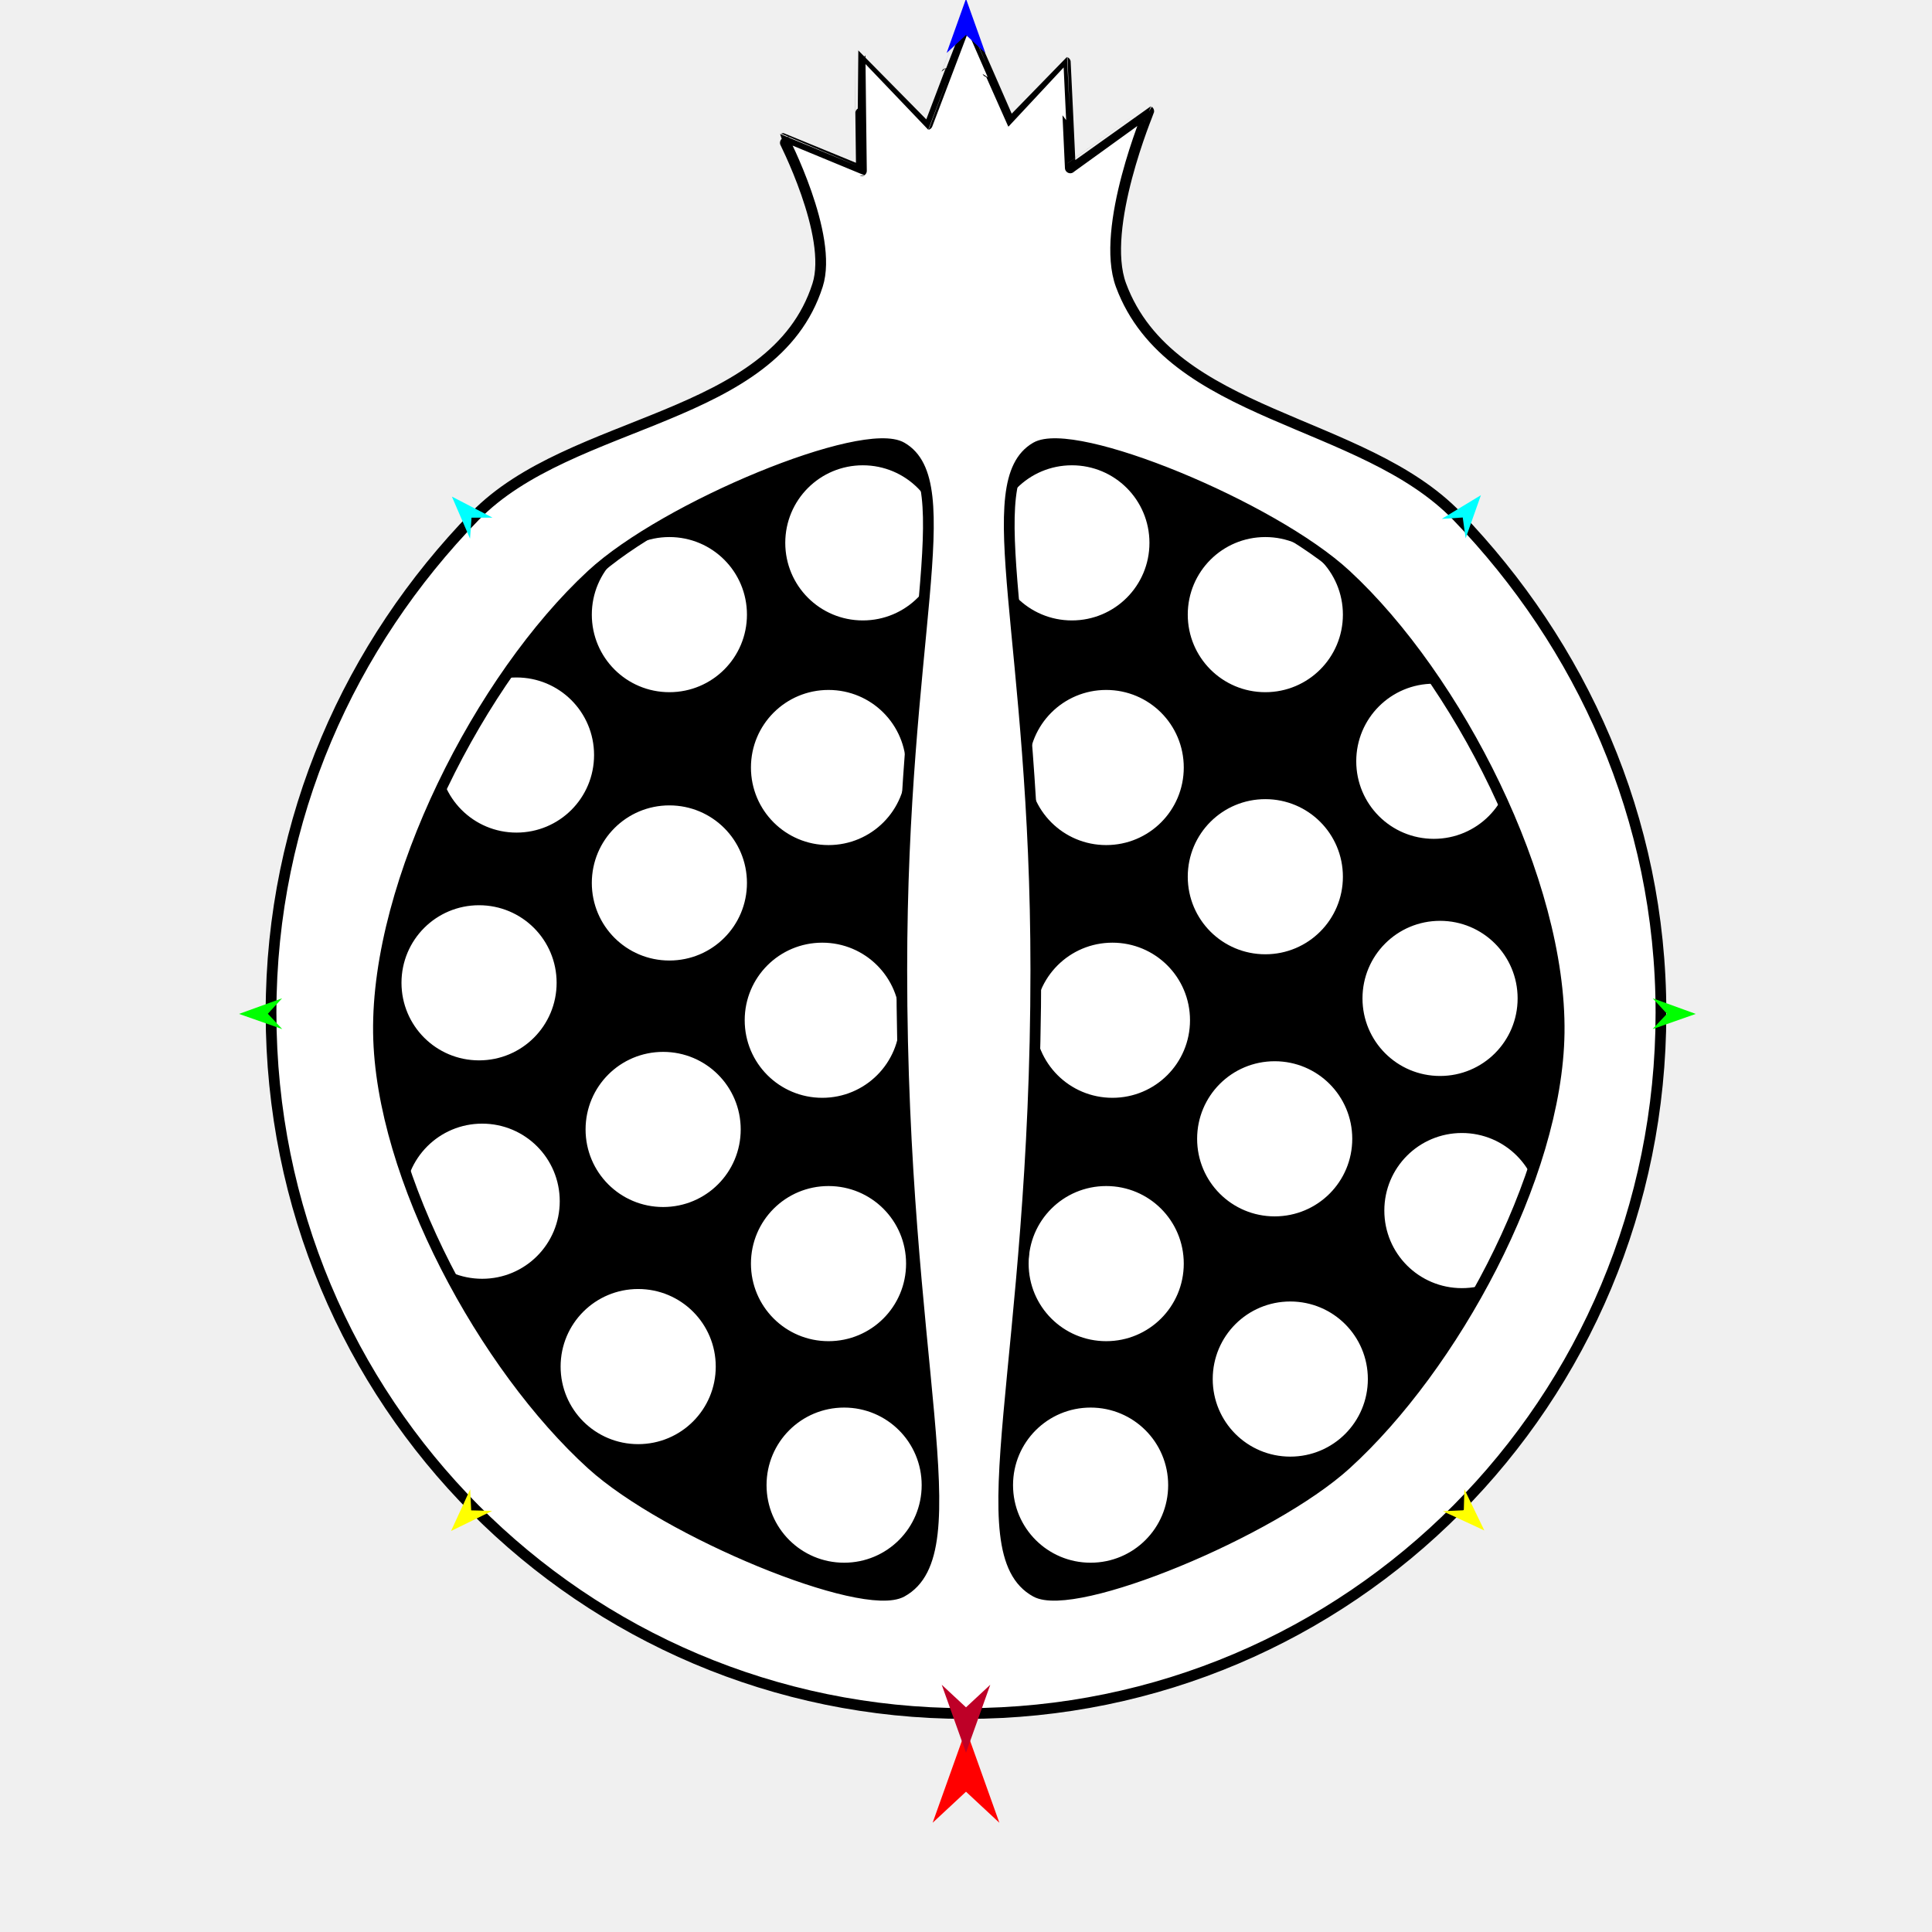
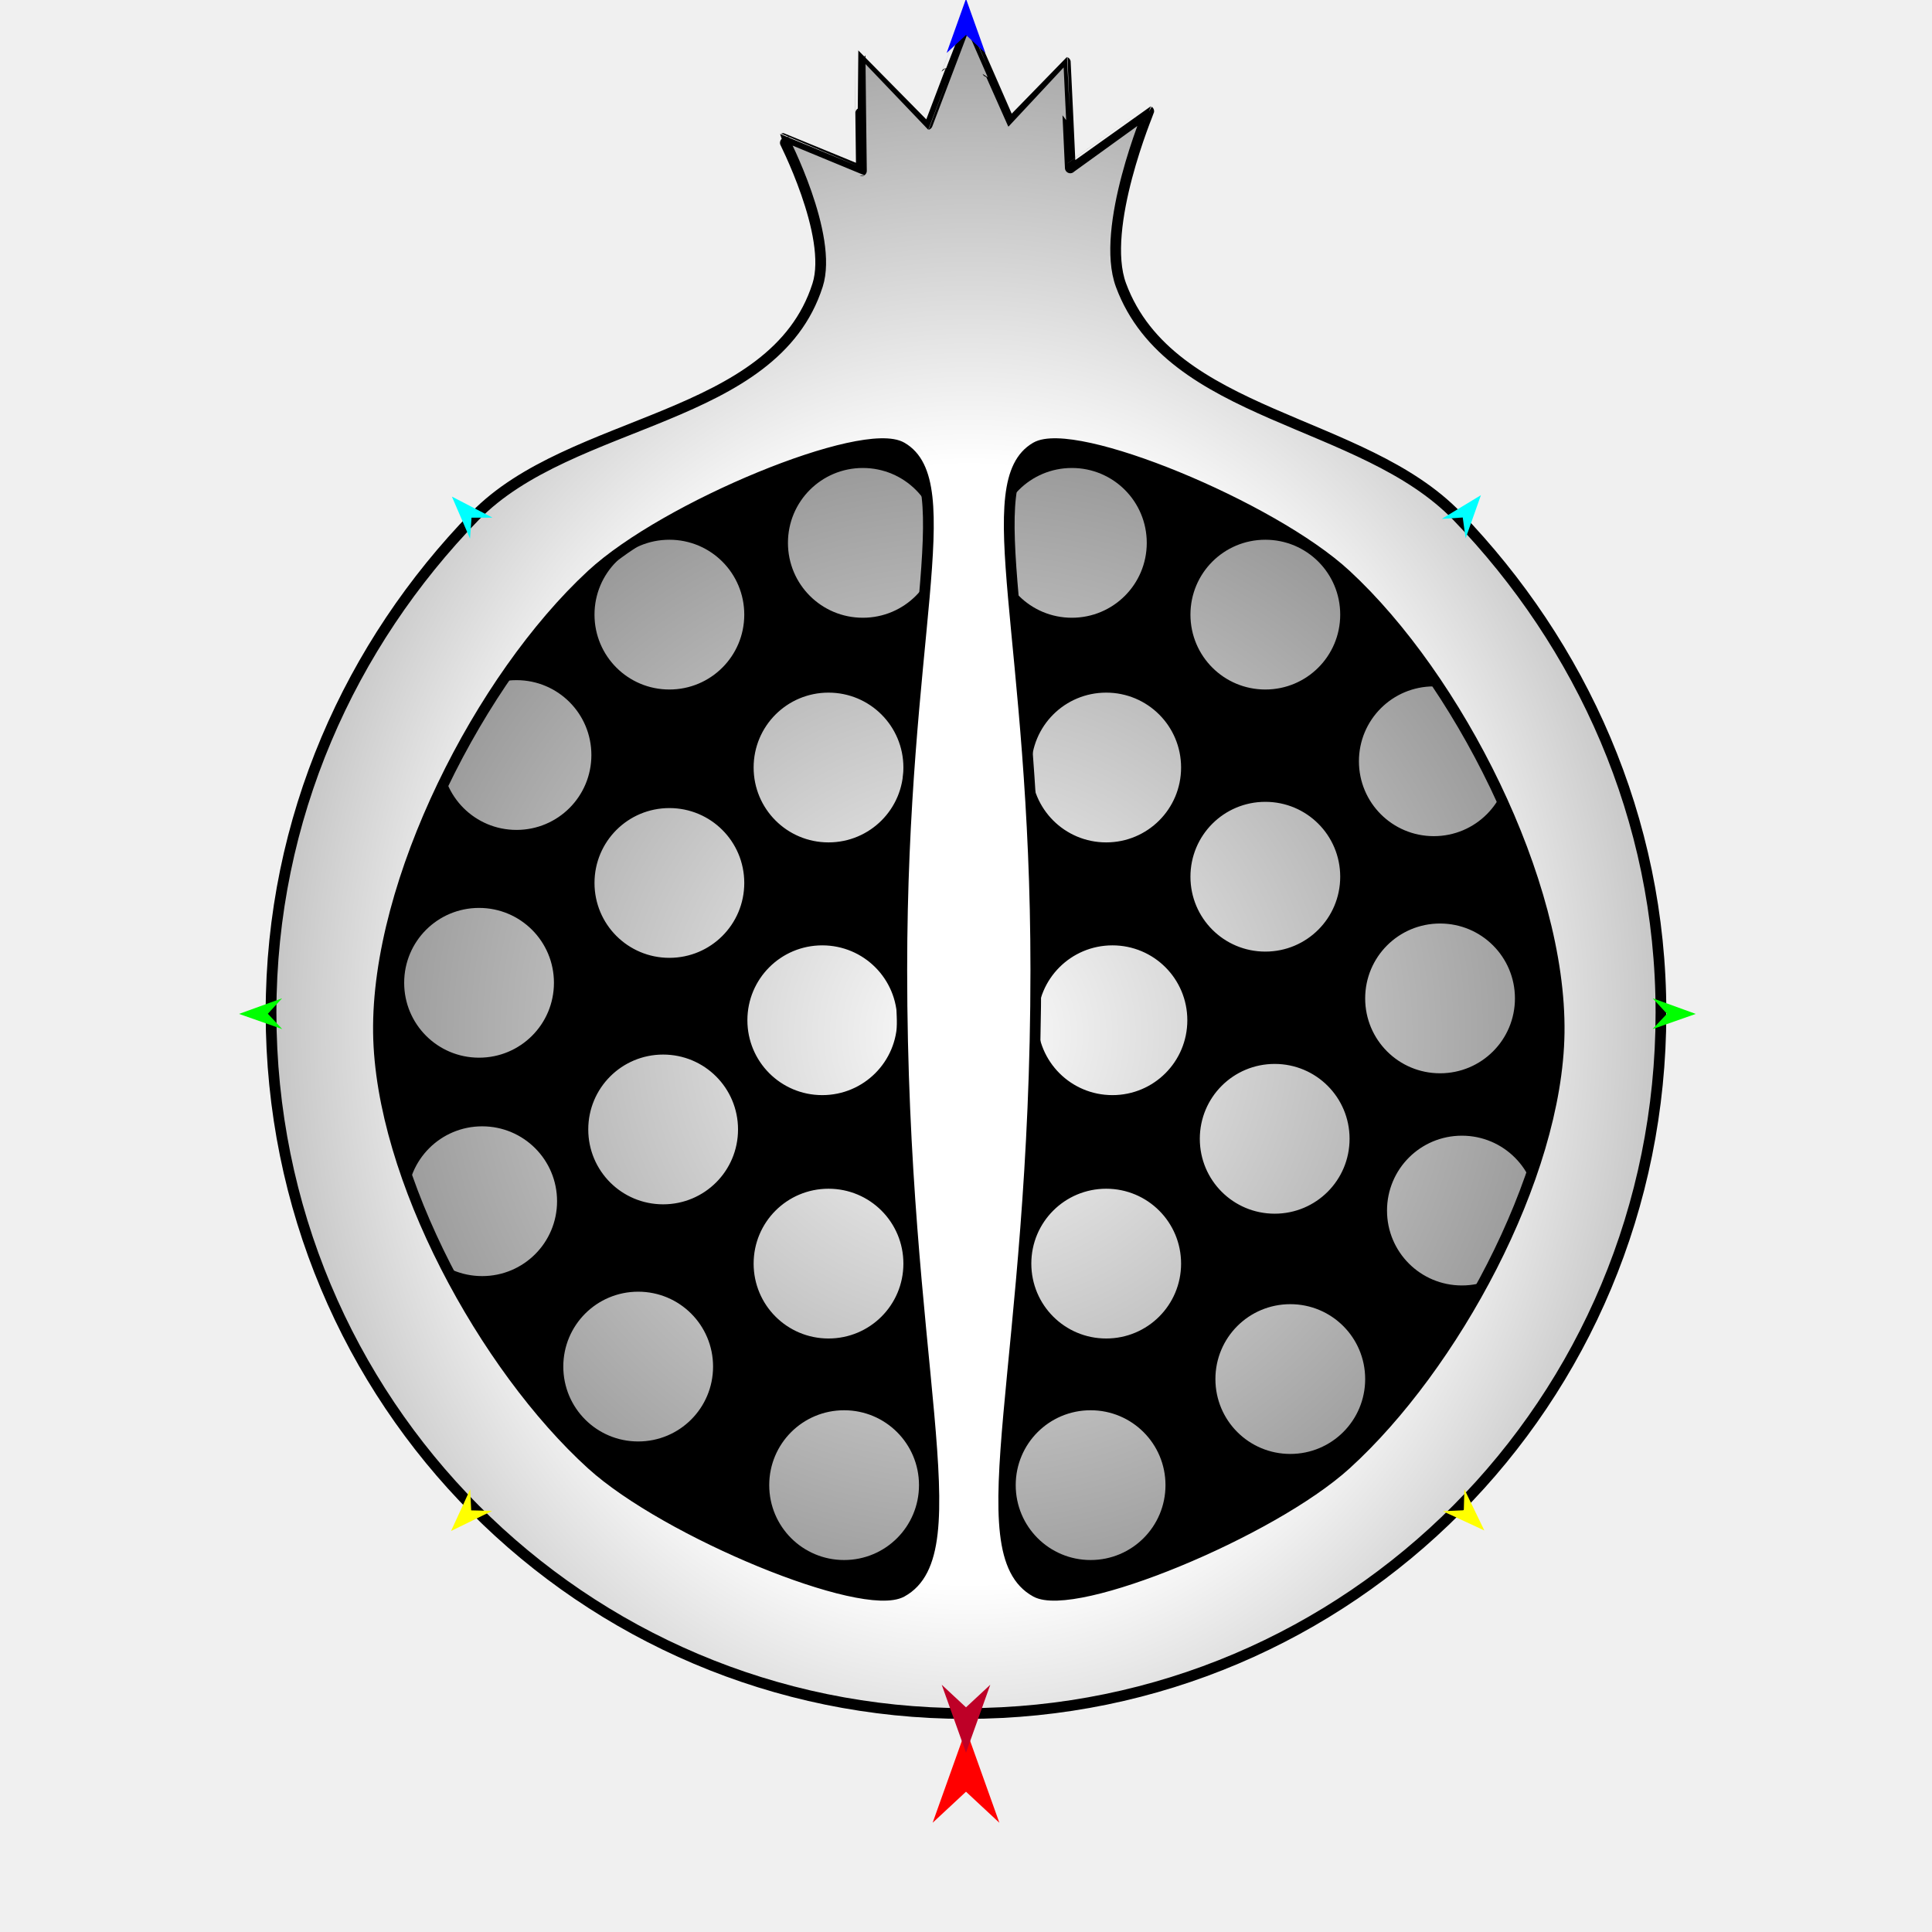
<svg xmlns="http://www.w3.org/2000/svg" version="1.1" id="Frame_0" width="720px" height="720px">
  <g id="pomegranate">
    <g id="circles2">
      <path fill="#000000" fill-rule="evenodd" stroke="none" d="M 360.955 149.662 C 489.563 149.662 593.311 253.411 593.311 382.019 C 593.311 510.627 489.563 614.376 360.955 614.376 C 232.347 614.376 128.599 510.627 128.599 382.019 C 128.599 253.411 232.347 149.663 360.955 149.662 Z" />
-       <path id="S2" fill="#ffffff" fill-rule="evenodd" stroke="#ffffff" stroke-width="2" stroke-linecap="round" stroke-linejoin="round" d="M 406.435 525.562 C 421.882 525.562 434.342 538.023 434.342 553.469 C 434.342 568.916 421.882 581.376 406.435 581.376 C 390.989 581.376 378.529 568.916 378.529 553.469 C 378.529 538.023 390.989 525.562 406.435 525.562 Z" />
-       <path id="S2_2" fill="#ffffff" fill-rule="evenodd" stroke="#ffffff" stroke-width="2" stroke-linecap="round" stroke-linejoin="round" d="M 480.853 486.028 C 496.300 486.028 508.760 498.488 508.760 513.935 C 508.760 529.381 496.300 541.841 480.853 541.841 C 465.407 541.841 452.947 529.381 452.947 513.935 C 452.947 498.488 465.407 486.028 480.853 486.028 Z" />
-       <path id="S2_3" fill="#ffffff" fill-rule="evenodd" stroke="#ffffff" stroke-width="2" stroke-linecap="round" stroke-linejoin="round" d="M 412.249 443.005 C 427.696 443.004 440.156 455.465 440.156 470.912 C 440.156 486.358 427.695 498.818 412.249 498.818 C 396.803 498.818 384.343 486.358 384.343 470.912 C 384.342 455.465 396.803 443.005 412.249 443.005 Z" />
-       <path id="S2_4" fill="#ffffff" fill-rule="evenodd" stroke="#ffffff" stroke-width="2" stroke-linecap="round" stroke-linejoin="round" d="M 475.039 396.493 C 490.486 396.493 502.947 408.954 502.946 424.400 C 502.946 439.847 490.486 452.307 475.039 452.307 C 459.593 452.307 447.133 439.846 447.133 424.400 C 447.133 408.954 459.593 396.493 475.039 396.493 Z" />
-       <path id="S2_5" fill="#ffffff" fill-rule="evenodd" stroke="#ffffff" stroke-width="2" stroke-linecap="round" stroke-linejoin="round" d="M 544.806 423.237 C 560.253 423.237 572.713 435.698 572.713 451.144 C 572.713 466.591 560.253 479.051 544.806 479.051 C 529.360 479.051 516.900 466.590 516.900 451.144 C 516.900 435.698 529.360 423.237 544.806 423.237 Z" />
-       <path id="S2_6" fill="#ffffff" fill-rule="evenodd" stroke="#ffffff" stroke-width="2" stroke-linecap="round" stroke-linejoin="round" d="M 414.575 352.307 C 430.021 352.307 442.482 364.768 442.482 380.214 C 442.482 395.661 430.021 408.121 414.575 408.121 C 399.129 408.121 386.668 395.661 386.668 380.214 C 386.668 364.768 399.129 352.308 414.575 352.307 Z" />
-       <path id="S2_7" fill="#ffffff" fill-rule="evenodd" stroke="#ffffff" stroke-width="2" stroke-linecap="round" stroke-linejoin="round" d="M 471.551 298.819 C 486.997 298.819 499.458 311.280 499.458 326.726 C 499.458 342.173 486.997 354.633 471.551 354.633 C 456.105 354.633 443.644 342.173 443.644 326.726 C 443.644 311.280 456.105 298.819 471.551 298.819 Z" />
-       <path id="S2_8" fill="#ffffff" fill-rule="evenodd" stroke="#ffffff" stroke-width="2" stroke-linecap="round" stroke-linejoin="round" d="M 536.667 344.168 C 552.114 344.168 564.574 356.629 564.574 372.075 C 564.574 387.521 552.113 399.982 536.667 399.982 C 521.221 399.982 508.761 387.521 508.760 372.075 C 508.760 356.629 521.221 344.168 536.667 344.168 Z" />
-       <path id="S2_9" fill="#ffffff" fill-rule="evenodd" stroke="#ffffff" stroke-width="2" stroke-linecap="round" stroke-linejoin="round" d="M 534.341 255.796 C 549.788 255.796 562.248 268.257 562.248 283.703 C 562.248 299.150 549.788 311.610 534.341 311.610 C 518.895 311.610 506.435 299.150 506.435 283.703 C 506.435 268.257 518.895 255.797 534.341 255.796 Z" />
-       <path id="S2_10" fill="#ffffff" fill-rule="evenodd" stroke="#ffffff" stroke-width="2" stroke-linecap="round" stroke-linejoin="round" d="M 412.249 258.122 C 427.696 258.122 440.156 270.583 440.156 286.029 C 440.156 301.475 427.695 313.936 412.249 313.936 C 396.803 313.936 384.343 301.475 384.343 286.029 C 384.343 270.583 396.803 258.122 412.249 258.122 Z" />
-       <path id="S2_11" fill="#ffffff" fill-rule="evenodd" stroke="#ffffff" stroke-width="2" stroke-linecap="round" stroke-linejoin="round" d="M 471.551 201.146 C 486.998 201.146 499.458 213.606 499.458 229.053 C 499.458 244.499 486.997 256.959 471.551 256.959 C 456.105 256.959 443.645 244.499 443.645 229.053 C 443.644 213.606 456.105 201.146 471.551 201.146 Z" />
-       <path id="S2_12" fill="#ffffff" fill-rule="evenodd" stroke="#ffffff" stroke-width="2" stroke-linecap="round" stroke-linejoin="round" d="M 399.458 174.402 C 414.905 174.401 427.366 186.862 427.365 202.309 C 427.365 217.755 414.905 230.215 399.458 230.215 C 384.012 230.215 371.552 217.755 371.552 202.309 C 371.552 186.862 384.012 174.402 399.458 174.402 Z" />
-       <path id="S2_13" fill="#ffffff" fill-rule="evenodd" stroke="#ffffff" stroke-width="2" stroke-linecap="round" stroke-linejoin="round" d="M 314.576 525.562 C 299.129 525.562 286.669 538.023 286.669 553.470 C 286.669 568.916 299.130 581.376 314.576 581.376 C 330.022 581.376 342.482 568.916 342.482 553.470 C 342.483 538.023 330.022 525.562 314.576 525.562 Z" />
-       <path id="S2_2_2" fill="#ffffff" fill-rule="evenodd" stroke="#ffffff" stroke-width="2" stroke-linecap="round" stroke-linejoin="round" d="M 237.832 481.376 C 222.386 481.376 209.925 493.837 209.925 509.283 C 209.925 524.730 222.386 537.190 237.832 537.190 C 253.279 537.190 265.739 524.730 265.739 509.283 C 265.739 493.837 253.279 481.376 237.832 481.376 Z" />
-       <path id="S2_3_2" fill="#ffffff" fill-rule="evenodd" stroke="#ffffff" stroke-width="2" stroke-linecap="round" stroke-linejoin="round" d="M 308.762 443.004 C 293.316 443.004 280.855 455.465 280.855 470.911 C 280.855 486.358 293.316 498.818 308.762 498.818 C 324.208 498.818 336.669 486.358 336.669 470.911 C 336.669 455.465 324.208 443.005 308.762 443.004 Z" />
-       <path id="S2_4_2" fill="#ffffff" fill-rule="evenodd" stroke="#ffffff" stroke-width="2" stroke-linecap="round" stroke-linejoin="round" d="M 247.135 393.005 C 231.688 393.005 219.228 405.466 219.228 420.912 C 219.228 436.358 231.688 448.819 247.135 448.819 C 262.581 448.818 275.041 436.358 275.041 420.912 C 275.041 405.466 262.581 393.005 247.135 393.005 Z" />
-       <path id="S2_5_2" fill="#ffffff" fill-rule="evenodd" stroke="#ffffff" stroke-width="2" stroke-linecap="round" stroke-linejoin="round" d="M 179.693 419.749 C 164.247 419.749 151.786 432.210 151.786 447.656 C 151.786 463.102 164.247 475.563 179.693 475.563 C 195.139 475.563 207.600 463.102 207.600 447.656 C 207.600 432.210 195.140 419.749 179.693 419.749 Z" />
-       <path id="S2_6_2" fill="#ffffff" fill-rule="evenodd" stroke="#ffffff" stroke-width="2" stroke-linecap="round" stroke-linejoin="round" d="M 306.437 352.307 C 290.990 352.307 278.529 364.768 278.530 380.214 C 278.530 395.661 290.990 408.121 306.437 408.121 C 321.883 408.121 334.343 395.660 334.343 380.214 C 334.343 364.768 321.883 352.307 306.437 352.307 Z" />
-       <path id="S2_7_2" fill="#ffffff" fill-rule="evenodd" stroke="#ffffff" stroke-width="2" stroke-linecap="round" stroke-linejoin="round" d="M 249.460 301.145 C 234.014 301.145 221.553 313.606 221.553 329.052 C 221.553 344.498 234.014 356.959 249.460 356.958 C 264.906 356.958 277.367 344.498 277.367 329.052 C 277.367 313.606 264.907 301.145 249.460 301.145 Z" />
-       <path id="S2_8_2" fill="#ffffff" fill-rule="evenodd" stroke="#ffffff" stroke-width="2" stroke-linecap="round" stroke-linejoin="round" d="M 178.530 338.354 C 163.084 338.354 150.623 350.815 150.623 366.261 C 150.623 381.707 163.084 394.168 178.530 394.168 C 193.976 394.168 206.437 381.707 206.437 366.261 C 206.437 350.815 193.976 338.354 178.530 338.354 Z" />
-       <path id="S2_9_2" fill="#ffffff" fill-rule="evenodd" stroke="#ffffff" stroke-width="2" stroke-linecap="round" stroke-linejoin="round" d="M 192.484 253.471 C 177.038 253.471 164.577 265.931 164.577 281.378 C 164.577 296.824 177.038 309.285 192.484 309.284 C 207.930 309.284 220.390 296.824 220.391 281.378 C 220.391 265.932 207.930 253.471 192.484 253.471 Z" />
-       <path id="S2_10_2" fill="#ffffff" fill-rule="evenodd" stroke="#ffffff" stroke-width="2" stroke-linecap="round" stroke-linejoin="round" d="M 308.762 258.122 C 293.316 258.122 280.855 270.583 280.855 286.029 C 280.855 301.475 293.316 313.936 308.762 313.936 C 324.208 313.936 336.669 301.475 336.669 286.029 C 336.669 270.583 324.208 258.122 308.762 258.122 Z" />
-       <path id="S2_11_2" fill="#ffffff" fill-rule="evenodd" stroke="#ffffff" stroke-width="2" stroke-linecap="round" stroke-linejoin="round" d="M 249.460 201.146 C 234.014 201.146 221.553 213.606 221.553 229.053 C 221.553 244.499 234.014 256.959 249.460 256.959 C 264.906 256.959 277.367 244.499 277.367 229.053 C 277.367 213.606 264.906 201.146 249.460 201.146 Z" />
-       <path id="S2_12_2" fill="#ffffff" fill-rule="evenodd" stroke="#ffffff" stroke-width="2" stroke-linecap="round" stroke-linejoin="round" d="M 321.553 174.402 C 306.107 174.401 293.646 186.862 293.646 202.309 C 293.646 217.755 306.107 230.215 321.553 230.215 C 336.999 230.215 349.459 217.755 349.459 202.309 C 349.459 186.862 336.999 174.402 321.553 174.402 Z" />
+       <radialGradient id="CE9D9BF3-5584-47B6-AD92-B4CC9E3550D3_1" cx="49.79%" cy="51.82%" r="133.33%">
+         <stop offset="0.00%" style="stop-color:rgb(255,255,255);stop-opacity:1.00" />
+         <stop offset="100.00%" style="stop-color:rgb(0,0,0);stop-opacity:1.00" />
+       </radialGradient>
+       <path id="S2" fill="url(#CE9D9BF3-5584-47B6-AD92-B4CC9E3550D3_1)" fill-rule="evenodd" stroke="none" d="M 349.459 202.309 C 349.460 186.862 336.999 174.402 321.553 174.402 C 306.107 174.401 293.646 186.862 293.646 202.309 C 293.646 217.755 306.107 230.215 321.553 230.215 C 336.999 230.215 349.459 217.755 349.459 202.309 M 277.367 229.053 C 277.367 213.606 264.906 201.146 249.460 201.146 C 234.014 201.146 221.553 213.606 221.553 229.053 C 221.553 244.499 234.014 256.959 249.460 256.959 C 264.906 256.959 277.367 244.499 277.367 229.053 M 336.669 286.029 C 336.669 270.583 324.209 258.122 308.762 258.122 C 293.316 258.122 280.855 270.583 280.855 286.029 C 280.855 301.475 293.316 313.936 308.762 313.936 C 324.208 313.936 336.669 301.475 336.669 286.029 M 220.390 281.378 C 220.390 265.932 207.930 253.471 192.484 253.471 C 177.037 253.471 164.577 265.932 164.577 281.378 C 164.577 296.824 177.038 309.285 192.484 309.285 C 207.930 309.285 220.390 296.824 220.390 281.378 M 206.437 366.261 C 206.437 350.815 193.976 338.354 178.530 338.354 C 163.084 338.354 150.623 350.815 150.623 366.261 C 150.623 381.707 163.084 394.168 178.530 394.168 C 193.976 394.168 206.437 381.707 206.437 366.261 M 277.367 329.052 C 277.367 313.606 264.907 301.145 249.460 301.145 C 234.014 301.145 221.553 313.606 221.553 329.052 C 221.553 344.498 234.014 356.959 249.460 356.959 C 264.906 356.958 277.367 344.498 277.367 329.052 M 334.343 380.214 C 334.343 364.768 321.883 352.307 306.437 352.307 C 290.990 352.307 278.530 364.768 278.530 380.214 C 278.530 395.661 290.990 408.121 306.437 408.121 C 321.883 408.121 334.343 395.660 334.343 380.214 M 207.600 447.656 C 207.600 432.210 195.139 419.749 179.693 419.749 C 164.247 419.749 151.786 432.210 151.786 447.656 C 151.786 463.102 164.247 475.563 179.693 475.563 C 195.139 475.563 207.600 463.102 207.600 447.656 M 275.041 420.912 C 275.041 405.466 262.581 393.005 247.135 393.005 C 231.688 393.005 219.228 405.465 219.228 420.912 C 219.228 436.358 231.688 448.819 247.135 448.818 C 262.581 448.818 275.041 436.358 275.041 420.912 M 336.669 470.911 C 336.669 455.465 324.209 443.004 308.762 443.004 C 293.316 443.004 280.855 455.465 280.855 470.911 C 280.855 486.358 293.316 498.818 308.762 498.818 C 324.208 498.818 336.669 486.358 336.669 470.911 M 265.739 509.283 C 265.739 493.837 253.279 481.376 237.833 481.376 C 222.386 481.376 209.925 493.837 209.926 509.283 C 209.926 524.730 222.386 537.190 237.833 537.190 C 253.279 537.190 265.739 524.729 265.739 509.283 M 342.483 553.470 C 342.483 538.023 330.022 525.562 314.576 525.562 C 299.129 525.562 286.669 538.023 286.669 553.470 C 286.669 568.916 299.130 581.376 314.576 581.376 C 330.022 581.376 342.482 568.916 342.483 553.470 M 371.552 202.309 C 371.552 186.862 384.012 174.402 399.458 174.402 C 414.905 174.401 427.365 186.862 427.365 202.309 C 427.365 217.755 414.905 230.215 399.458 230.215 C 384.012 230.215 371.552 217.755 371.552 202.309 M 443.645 229.053 C 443.645 213.606 456.105 201.146 471.551 201.146 C 486.998 201.146 499.458 213.606 499.458 229.053 C 499.458 244.499 486.997 256.959 471.551 256.959 C 456.105 256.959 443.645 244.499 443.645 229.053 M 384.343 286.029 C 384.342 270.583 396.803 258.122 412.249 258.122 C 427.696 258.122 440.156 270.583 440.156 286.029 C 440.156 301.475 427.695 313.936 412.249 313.936 C 396.803 313.936 384.343 301.475 384.343 286.029 M 506.435 283.704 C 506.435 268.257 518.895 255.797 534.341 255.797 C 549.788 255.796 562.248 268.257 562.248 283.704 C 562.248 299.150 549.788 311.610 534.341 311.610 C 518.895 311.610 506.435 299.150 506.435 283.704 M 508.760 372.075 C 508.760 356.629 521.221 344.168 536.667 344.168 C 552.113 344.168 564.574 356.629 564.574 372.075 C 564.574 387.521 552.113 399.982 536.667 399.982 C 521.221 399.982 508.760 387.521 508.760 372.075 M 443.644 326.726 C 443.644 311.280 456.105 298.819 471.551 298.819 C 486.997 298.819 499.458 311.280 499.458 326.726 C 499.458 342.173 486.997 354.633 471.551 354.633 C 456.105 354.633 443.644 342.172 443.644 326.726 M 386.668 380.214 C 386.668 364.768 399.129 352.307 414.575 352.307 C 430.021 352.307 442.482 364.768 442.482 380.214 C 442.482 395.661 430.021 408.121 414.575 408.121 C 399.129 408.121 386.668 395.660 386.668 380.214 M 516.900 451.144 C 516.900 435.698 529.360 423.237 544.806 423.237 C 560.253 423.237 572.713 435.698 572.713 451.144 C 572.713 466.591 560.252 479.051 544.806 479.051 C 529.360 479.051 516.900 466.591 516.900 451.144 M 447.133 424.400 C 447.133 408.954 459.593 396.493 475.039 396.493 C 490.486 396.493 502.946 408.954 502.946 424.400 C 502.946 439.846 490.486 452.307 475.039 452.307 C 459.593 452.307 447.133 439.846 447.133 424.400 M 384.343 470.911 C 384.342 455.465 396.803 443.004 412.249 443.004 C 427.696 443.004 440.156 455.465 440.156 470.911 C 440.156 486.358 427.695 498.818 412.249 498.818 C 396.803 498.818 384.343 486.358 384.343 470.911 M 452.947 513.935 C 452.947 498.488 465.407 486.028 480.853 486.028 C 496.300 486.027 508.760 498.488 508.760 513.935 C 508.760 529.381 496.300 541.841 480.853 541.841 C 465.407 541.841 452.947 529.381 452.947 513.935 M 378.529 553.470 C 378.529 538.023 390.989 525.562 406.435 525.562 C 421.882 525.562 434.343 538.023 434.342 553.470 C 434.342 568.916 421.882 581.376 406.435 581.376 C 390.989 581.376 378.529 568.916 378.529 553.470 Z" />
    </g>
    <g id="pomegranate">
-       <path fill="#ffffff" fill-rule="evenodd" stroke="#000000" stroke-width="4" stroke-linecap="round" stroke-linejoin="round" d="M 336.073 361.450 C 336.073 237.922 358.376 179.665 336.073 166.732 C 321.759 158.431 247.994 188.752 220.479 214.217 C 179.022 252.586 140.257 328.453 141.047 384.935 C 141.800 438.735 180.651 509.561 220.479 545.737 C 248.230 570.944 321.563 601.176 336.073 593.223 C 362.984 578.472 336.073 508.485 336.073 361.450 M 386.021 361.450 C 386.021 237.922 363.718 179.665 386.021 166.732 C 400.335 158.431 474.100 188.752 501.615 214.217 C 543.072 252.586 581.837 328.453 581.047 384.935 C 580.294 438.735 541.443 509.561 501.615 545.737 C 473.863 570.944 400.531 601.176 386.021 593.223 C 359.110 578.472 386.021 508.485 386.021 361.450 M 345.567 46.417 C 345.599 46.412 359.968 8.383 360.000 8.383 C 360.032 8.382 376.035 45.142 376.067 45.147 C 376.091 45.150 396.999 23.156 397.022 23.163 C 397.052 23.173 398.866 62.563 398.866 62.567 C 398.869 62.565 428.074 41.444 428.101 41.455 C 428.148 41.476 409.836 84.892 417.762 106.266 C 436.118 155.772 507.744 155.787 543.026 192.380 C 589.186 240.255 618.989 304.820 618.989 377.403 C 618.989 449.987 589.929 515.280 543.026 562.427 C 496.123 609.574 431.375 638.575 360.000 638.575 C 288.625 638.575 223.877 609.574 176.974 562.427 C 130.071 515.280 101.011 449.987 101.011 377.403 C 101.011 304.820 130.611 240.059 176.974 192.380 C 212.884 155.451 288.387 157.225 304.690 106.266 C 310.630 87.700 291.863 51.646 291.899 51.621 C 291.920 51.607 321.026 63.656 321.029 63.657 C 321.029 63.653 320.495 20.634 320.527 20.622 C 320.554 20.612 345.539 46.423 345.567 46.417 Z" />
+       <radialGradient id="5DAD796B-F5DE-456E-B924-6455049CDFAF_0" cx="50.22%" cy="59.27%" r="105.54%">
+         <stop offset="31.37%" style="stop-color:rgb(255,255,255);stop-opacity:1.00" />
+         <stop offset="100.00%" style="stop-color:rgb(0,0,0);stop-opacity:1.00" />
+       </radialGradient>
+       <path fill="url(#5DAD796B-F5DE-456E-B924-6455049CDFAF_0)" fill-rule="evenodd" stroke="#000000" stroke-width="4" stroke-linecap="round" stroke-linejoin="round" d="M 336.073 361.450 C 336.073 237.922 358.376 179.665 336.073 166.732 C 321.759 158.431 247.994 188.752 220.479 214.217 C 179.022 252.586 140.257 328.453 141.047 384.935 C 141.800 438.735 180.651 509.561 220.479 545.737 C 248.230 570.944 321.563 601.176 336.073 593.223 C 362.984 578.472 336.073 508.485 336.073 361.450 M 386.021 361.450 C 386.021 237.922 363.718 179.665 386.021 166.732 C 400.335 158.431 474.100 188.752 501.615 214.217 C 543.072 252.586 581.837 328.453 581.047 384.935 C 580.294 438.735 541.443 509.561 501.615 545.737 C 473.863 570.944 400.531 601.176 386.021 593.223 C 359.110 578.472 386.021 508.485 386.021 361.450 M 345.567 46.417 C 345.599 46.412 359.968 8.383 360.000 8.383 C 360.032 8.382 376.035 45.142 376.067 45.147 C 376.091 45.150 396.999 23.156 397.022 23.163 C 397.052 23.173 398.866 62.563 398.866 62.567 C 398.869 62.565 428.074 41.444 428.101 41.455 C 428.148 41.476 409.836 84.892 417.762 106.266 C 436.118 155.772 507.744 155.787 543.026 192.380 C 589.186 240.255 618.989 304.820 618.989 377.403 C 618.989 449.987 589.929 515.280 543.026 562.427 C 496.123 609.574 431.375 638.575 360.000 638.575 C 288.625 638.575 223.877 609.574 176.974 562.427 C 130.071 515.280 101.011 449.987 101.011 377.403 C 101.011 304.820 130.611 240.059 176.974 192.380 C 212.884 155.451 288.387 157.225 304.690 106.266 C 310.630 87.700 291.863 51.646 291.899 51.621 C 291.920 51.607 321.026 63.656 321.029 63.657 C 321.029 63.653 320.495 20.634 320.527 20.622 C 320.554 20.612 345.539 46.423 345.567 46.417 Z" />
    </g>
    <g id="specs">
      <path fill="#ff0000" fill-rule="evenodd" stroke="none" d="M 360.000 644.474 C 360.001 644.477 372.432 679.283 372.433 679.287 C 372.432 679.285 360.001 667.720 360.000 667.718 C 359.999 667.720 347.568 679.285 347.567 679.287 C 347.568 679.283 359.999 644.477 360.000 644.474 Z" />
      <path fill="#0000ff" fill-rule="evenodd" stroke="none" d="M 360.000 -0.463 C 360.001 -0.461 367.221 19.757 367.222 19.759 C 367.221 19.759 360.001 13.041 360.000 13.040 C 359.999 13.041 352.779 19.759 352.778 19.759 C 352.779 19.757 359.999 -0.461 360.000 -0.463 Z" />
      <path fill="#00ff00" fill-rule="evenodd" stroke="none" d="M 89.083 377.855 C 89.085 377.854 105.121 372.036 105.123 372.035 C 105.122 372.036 99.813 377.800 99.812 377.801 C 99.813 377.801 105.180 383.512 105.181 383.512 C 105.179 383.512 89.085 377.855 89.083 377.855 Z" />
      <path fill="#ffff00" fill-rule="evenodd" stroke="none" d="M 168.102 570.544 C 168.103 570.543 175.223 555.041 175.224 555.039 C 175.224 555.040 175.599 562.868 175.599 562.869 C 175.600 562.869 183.434 563.059 183.435 563.059 C 183.434 563.060 168.104 570.544 168.102 570.544 Z" />
      <path fill="#ffff00" fill-rule="evenodd" stroke="none" d="M 553.166 570.355 C 553.165 570.353 545.736 554.997 545.735 554.995 C 545.735 554.996 545.517 562.830 545.517 562.831 C 545.516 562.831 537.687 563.178 537.686 563.178 C 537.688 563.179 553.164 570.354 553.166 570.355 Z" />
      <path fill="#00ff00" fill-rule="evenodd" stroke="none" d="M 631.963 377.855 C 631.961 377.854 615.925 372.036 615.923 372.035 C 615.924 372.036 621.233 377.800 621.234 377.801 C 621.233 377.801 615.866 383.512 615.866 383.512 C 615.867 383.512 631.961 377.855 631.963 377.855 Z" />
      <path fill="#00ffff" fill-rule="evenodd" stroke="none" d="M 551.895 184.536 C 551.894 184.537 546.199 200.618 546.199 200.620 C 546.199 200.619 545.120 192.857 545.120 192.856 C 545.119 192.856 537.299 193.372 537.298 193.372 C 537.300 193.371 551.893 184.537 551.895 184.536 Z" />
      <path fill="#00ffff" fill-rule="evenodd" stroke="none" d="M 168.409 185.069 C 168.409 185.071 175.164 200.736 175.165 200.737 C 175.165 200.737 175.723 192.919 175.723 192.918 C 175.724 192.918 183.561 192.912 183.562 192.912 C 183.560 192.912 168.410 185.070 168.409 185.069 Z" />
      <path fill="#be0027" fill-rule="evenodd" stroke="none" d="M 360.000 653.187 C 360.001 653.185 369.045 627.861 369.046 627.859 C 369.045 627.859 360.001 636.274 360.000 636.275 C 359.999 636.274 350.955 627.859 350.954 627.859 C 350.955 627.861 359.999 653.185 360.000 653.187 Z" />
    </g>
  </g>
</svg>
